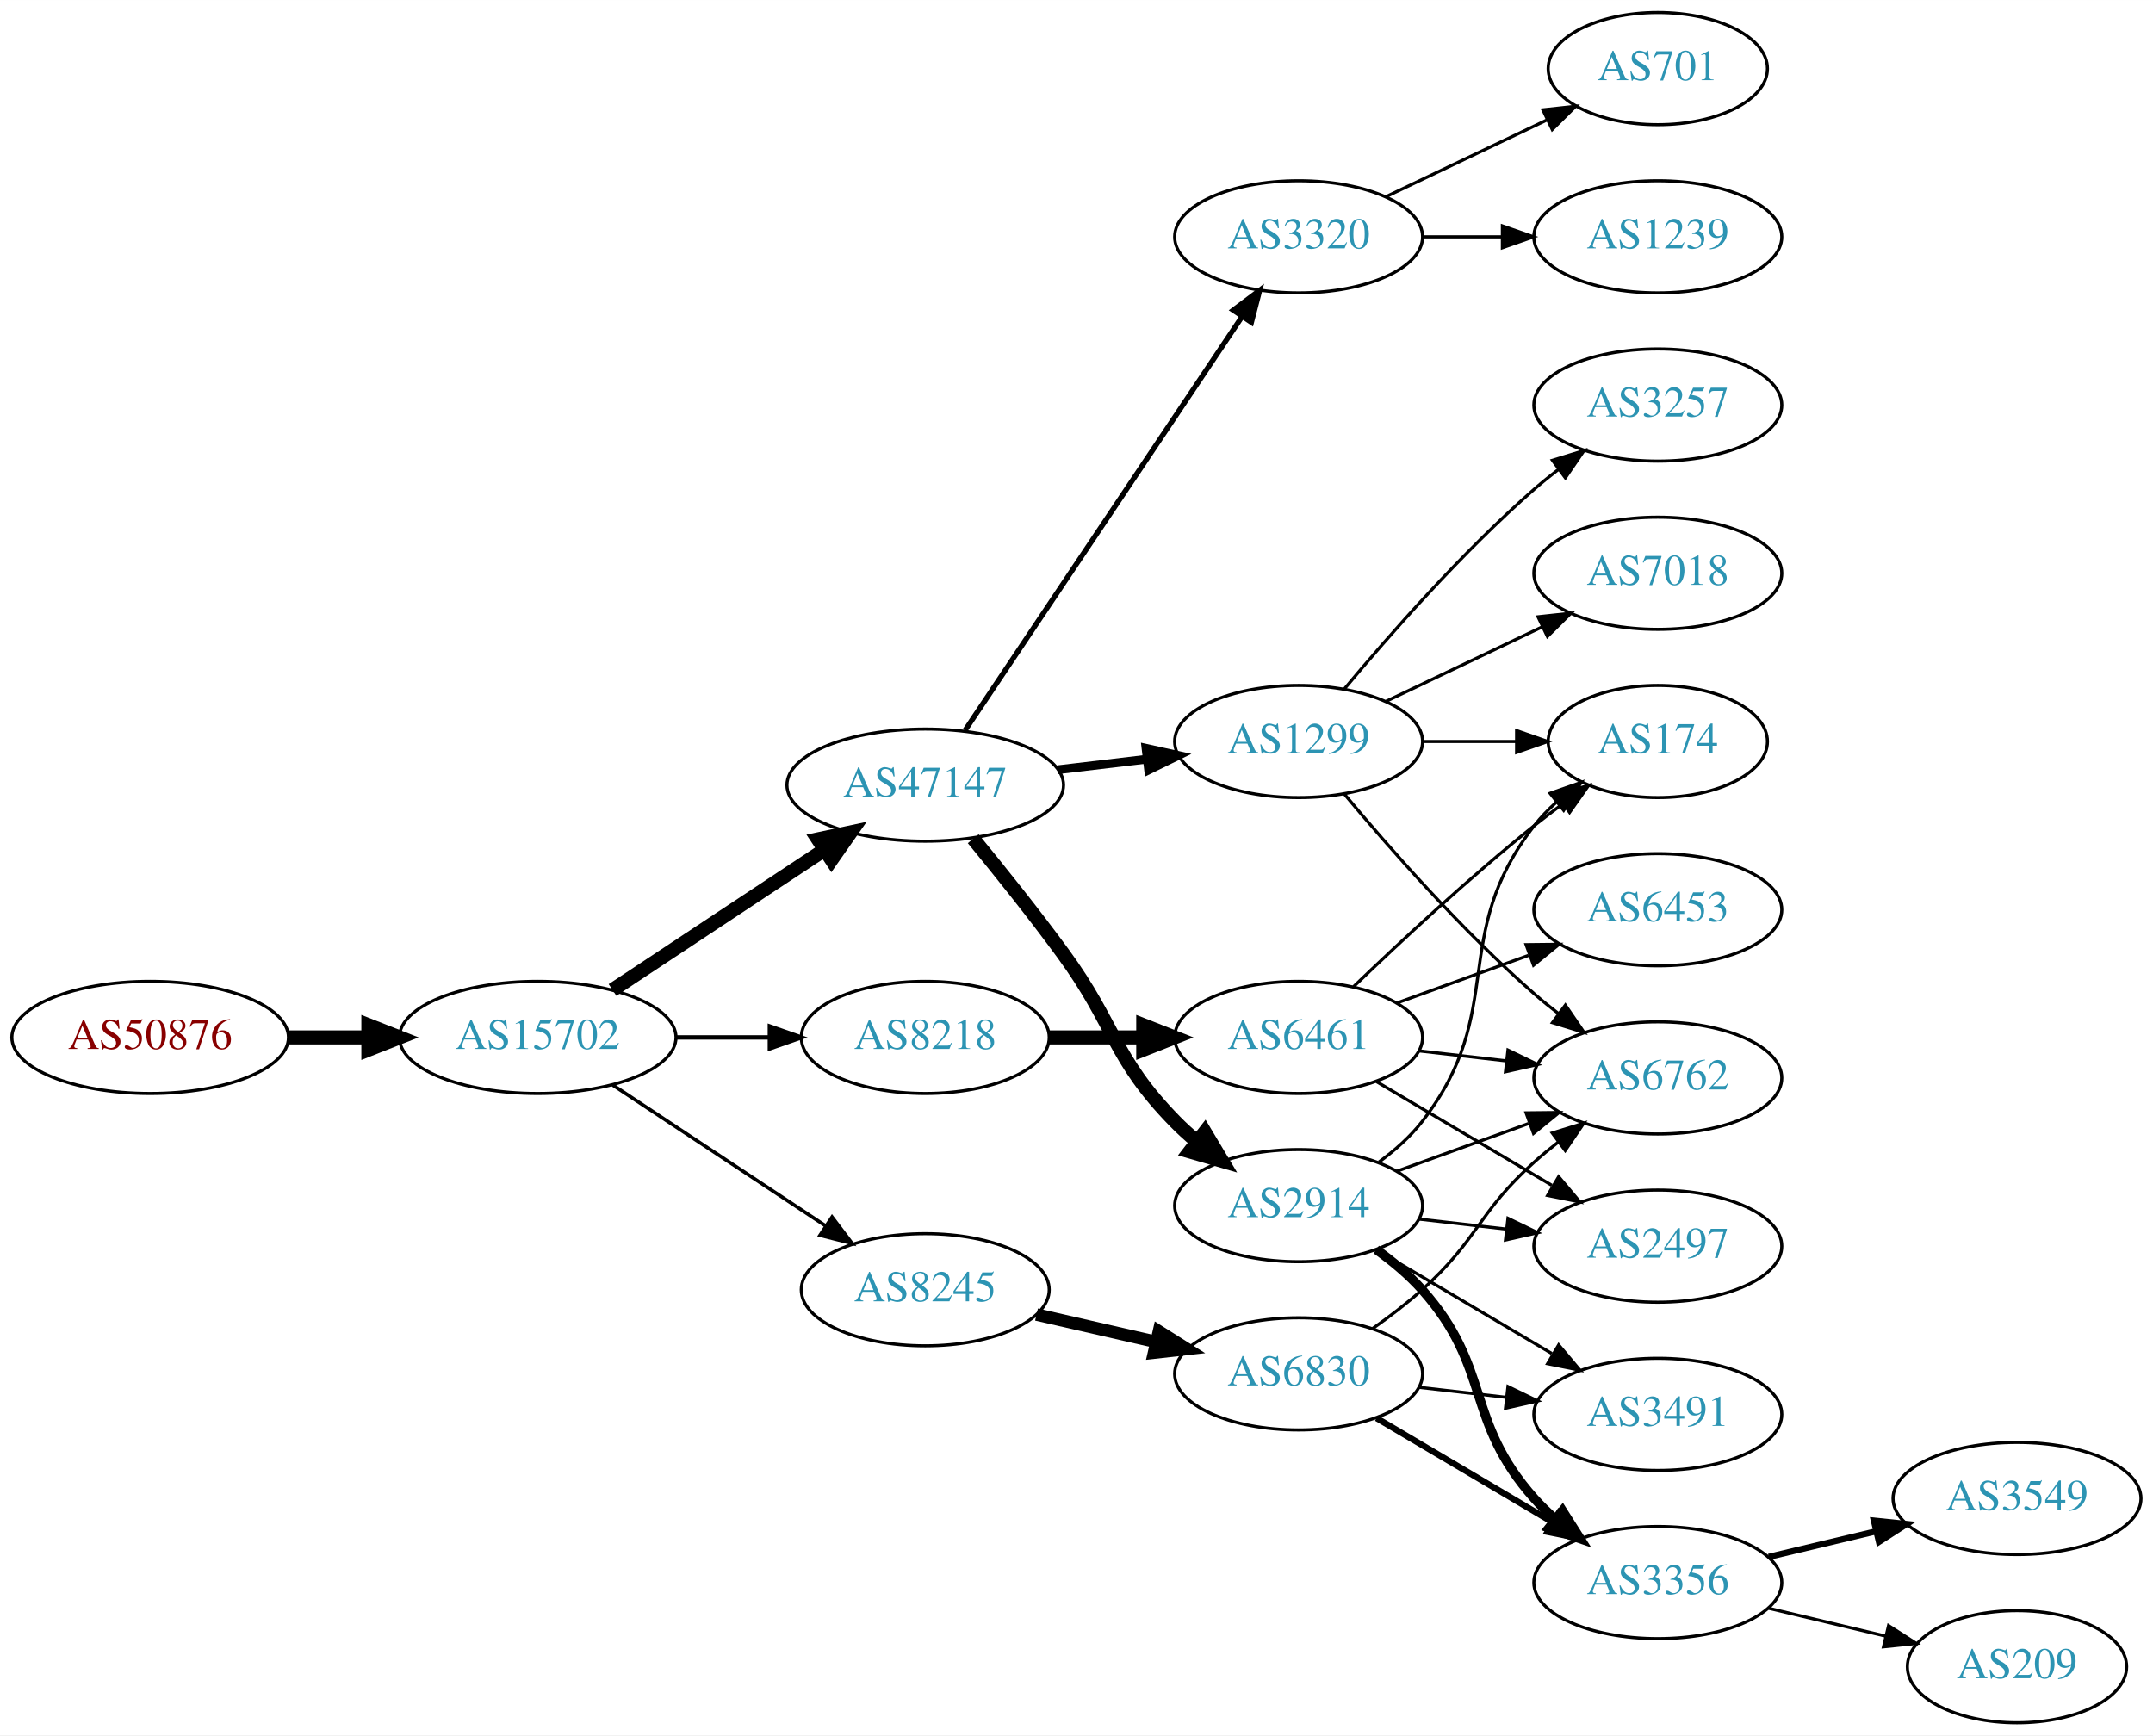
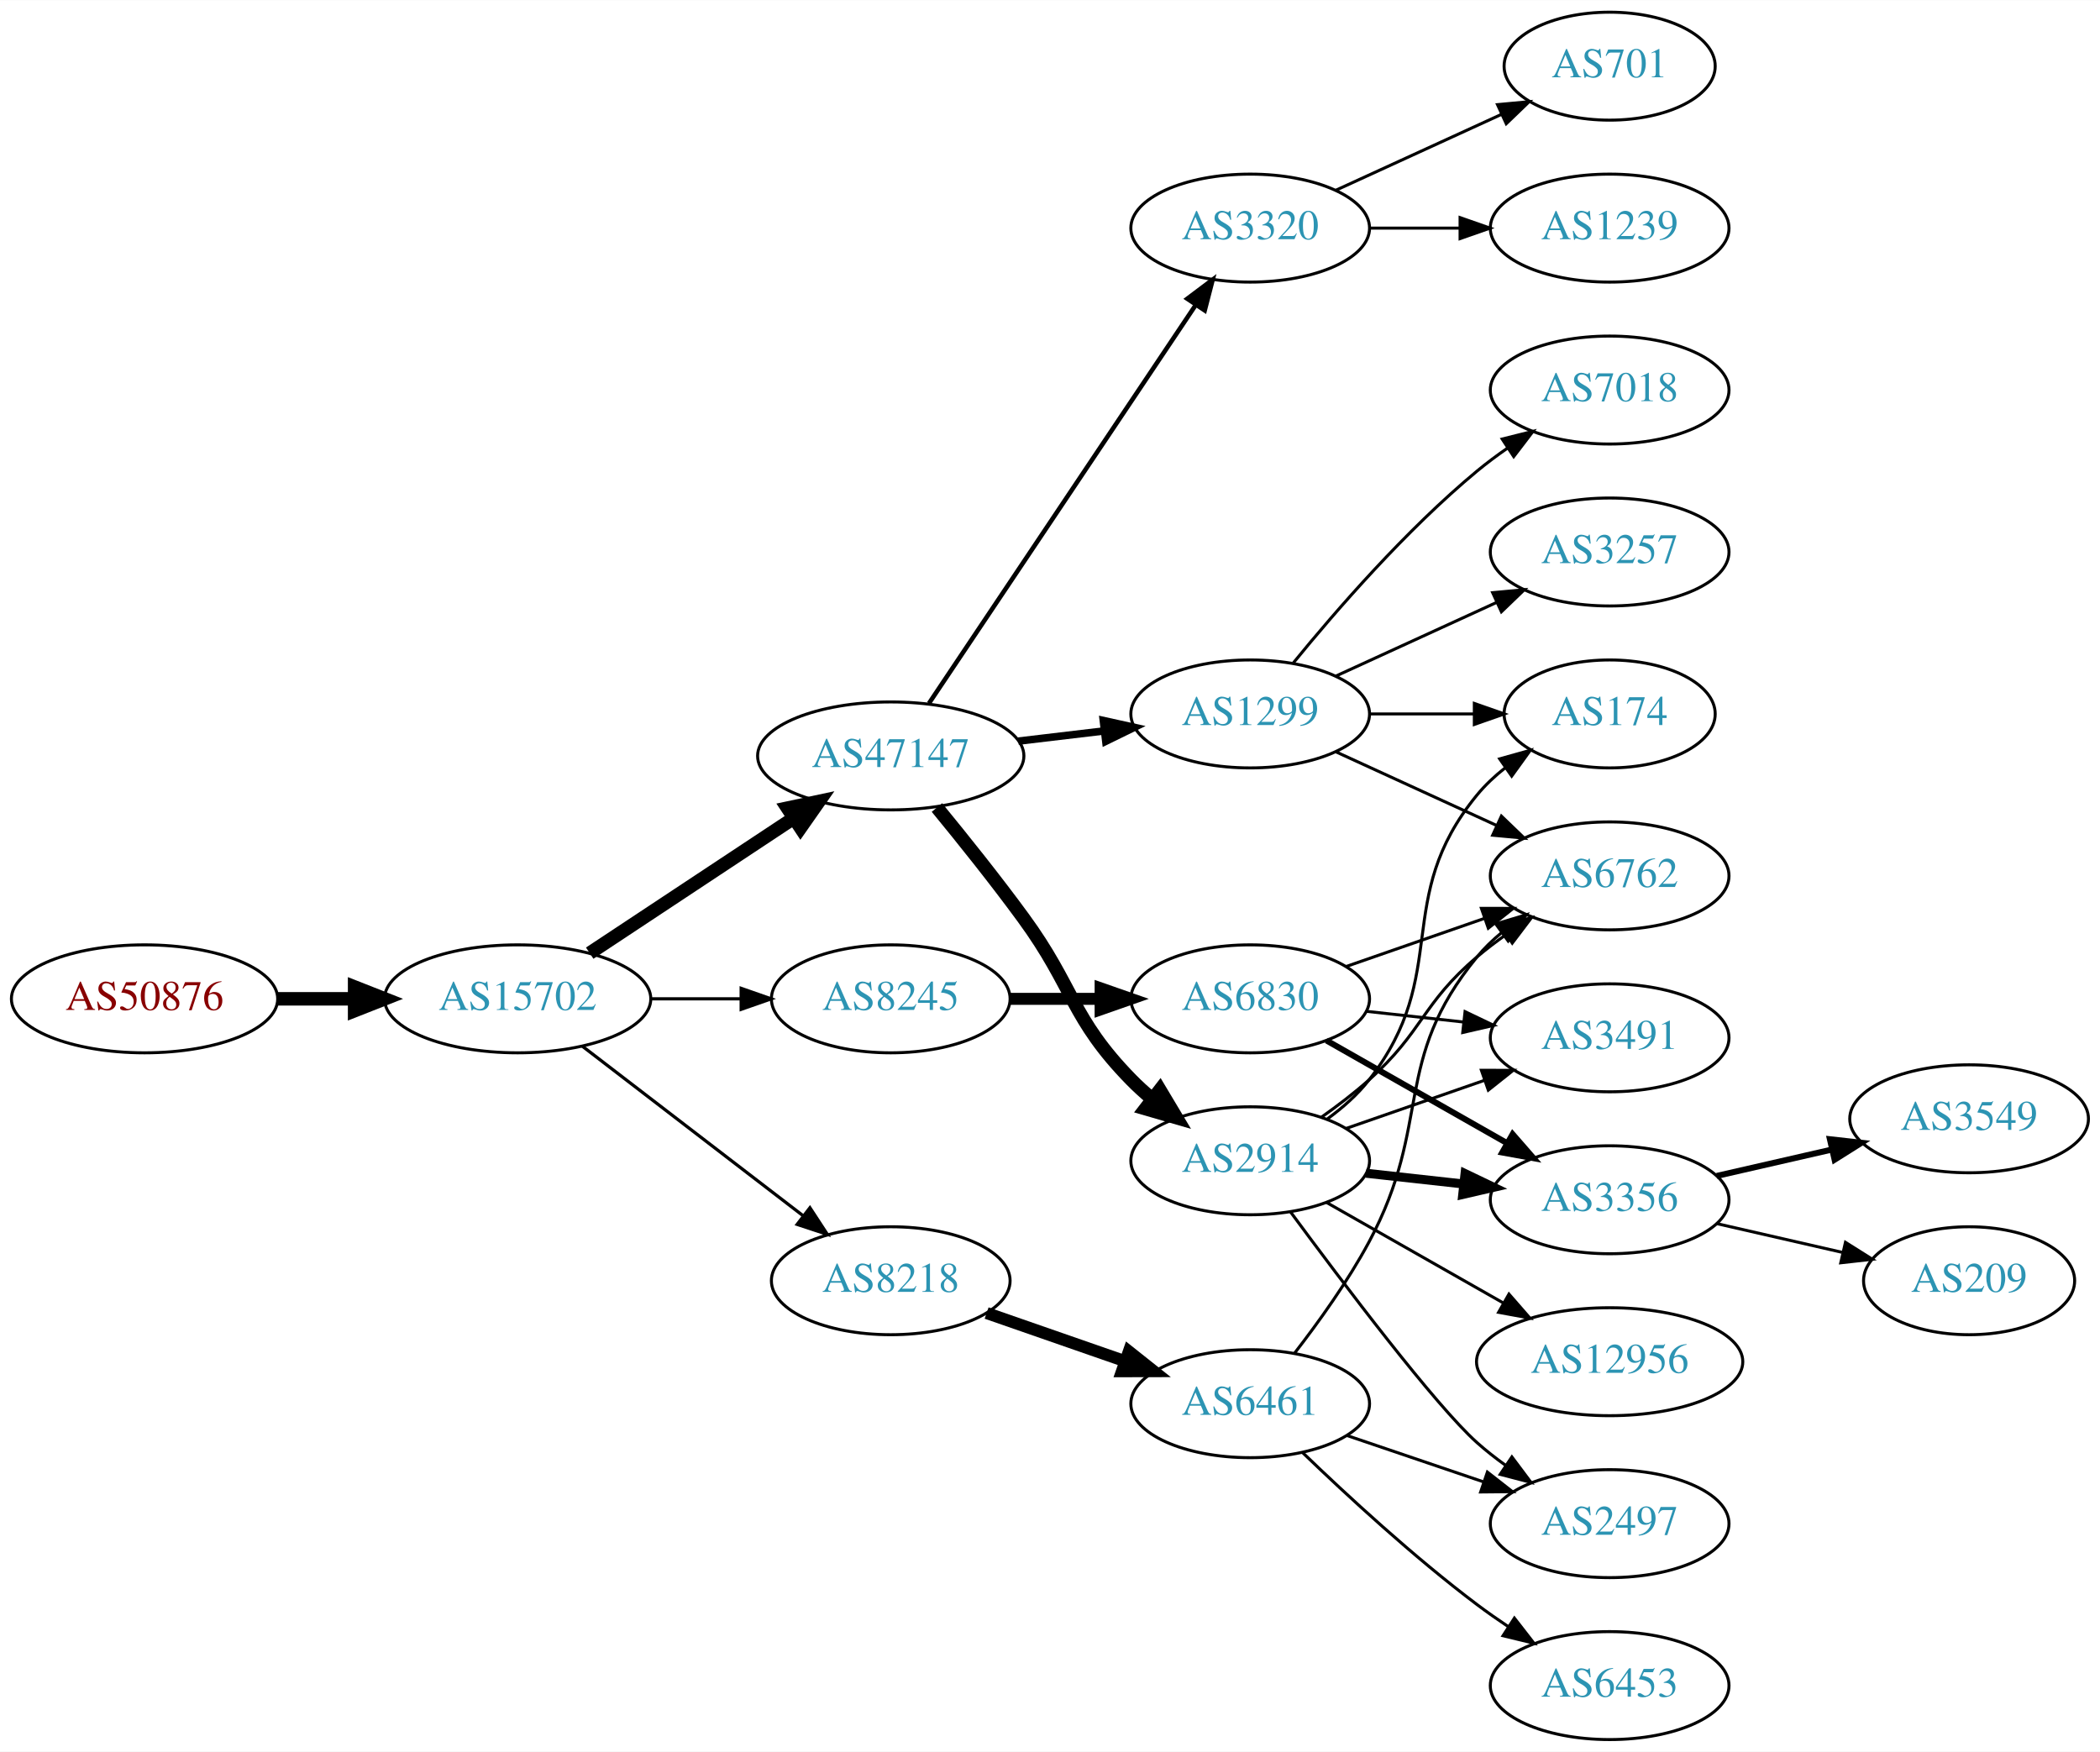
- <svg xmlns="http://www.w3.org/2000/svg" xmlns:xlink="http://www.w3.org/1999/xlink" width="691pt" height="557pt" viewBox="0.00 0.00 691.06 557.00">
-   <g id="graph0" class="graph" transform="scale(1 1) rotate(0) translate(4 553)">
-     <polygon fill="white" stroke="none" points="-4,4 -4,-553 687.055,-553 687.055,4 -4,4" />
+ <svg xmlns="http://www.w3.org/2000/svg" xmlns:xlink="http://www.w3.org/1999/xlink" width="700pt" height="584pt" viewBox="0.00 0.00 700.15 584.00">
+   <g id="graph0" class="graph" transform="scale(1 1) rotate(0) translate(4 580)">
+     <polygon fill="white" stroke="none" points="-4,4 -4,-580 696.155,-580 696.155,4 -4,4" />
    <g id="node1" class="node">
      <g id="a_node1">
        <a xlink:href="/asn/50876" xlink:title="AS50876 ~ Kopernikus IT Systems GmbH [AT]">
-           <ellipse fill="#ffffff" stroke="black" cx="44.196" cy="-220" rx="44.393" ry="18" />
-           <text text-anchor="middle" x="44.196" y="-216.3" font-family="Times,serif" font-size="14.00" fill="#880000">AS50876</text>
+           <ellipse fill="#ffffff" stroke="black" cx="44.196" cy="-247" rx="44.393" ry="18" />
+           <text text-anchor="middle" x="44.196" y="-243.3" font-family="Times,serif" font-size="14.00" fill="#880000">AS50876</text>
        </a>
      </g>
    </g>
    <g id="node2" class="node">
      <g id="a_node2">
        <a xlink:href="/asn/15702" xlink:title="AS15702 ~ Onstage Online GmbH [AT]">
-           <ellipse fill="#ffffff" stroke="black" cx="168.588" cy="-220" rx="44.393" ry="18" />
-           <text text-anchor="middle" x="168.588" y="-216.3" font-family="Times,serif" font-size="14.00" fill="#2c94b3">AS15702</text>
+           <ellipse fill="#ffffff" stroke="black" cx="168.588" cy="-247" rx="44.393" ry="18" />
+           <text text-anchor="middle" x="168.588" y="-243.3" font-family="Times,serif" font-size="14.00" fill="#2c94b3">AS15702</text>
        </a>
      </g>
    </g>
    <g id="edge1" class="edge">
-       <path fill="none" stroke="black" stroke-width="4.5" d="M88.692,-220C96.898,-220 105.569,-220 114.041,-220" />
-       <polygon fill="black" stroke="black" stroke-width="4.5" points="114.233,-223.938 124.233,-220 114.233,-216.063 114.233,-223.938" />
+       <path fill="none" stroke="black" stroke-width="4.5" d="M88.692,-247C96.898,-247 105.569,-247 114.041,-247" />
+       <polygon fill="black" stroke="black" stroke-width="4.5" points="114.233,-250.938 124.233,-247 114.233,-243.063 114.233,-250.938" />
    </g>
    <g id="node3" class="node">
      <g id="a_node3">
-         <a xlink:href="/asn/47147" xlink:title="AS47147 ~ ANEXIA Internetdienstleistungs GmbH [AT]">
-           <ellipse fill="#ffffff" stroke="black" cx="292.98" cy="-301" rx="44.393" ry="18" />
-           <text text-anchor="middle" x="292.98" y="-297.3" font-family="Times,serif" font-size="14.00" fill="#2c94b3">AS47147</text>
+         <a xlink:href="/asn/8245" xlink:title="AS8245 ~ Video-Broadcast GmbH [AT]">
+           <ellipse fill="#ffffff" stroke="black" cx="292.98" cy="-247" rx="39.794" ry="18" />
+           <text text-anchor="middle" x="292.98" y="-243.3" font-family="Times,serif" font-size="14.00" fill="#2c94b3">AS8245</text>
        </a>
      </g>
    </g>
    <g id="edge2" class="edge">
-       <path fill="none" stroke="black" stroke-width="4.5" d="M192.609,-235.235C211.841,-247.963 239.449,-266.234 260.686,-280.289" />
-       <polygon fill="black" stroke="black" stroke-width="4.5" points="258.55,-283.597 269.063,-285.833 262.897,-277.03 258.55,-283.597" />
+       <path fill="none" stroke="black" stroke-width="1.059" d="M213.084,-247C222.773,-247 233.11,-247 243.002,-247" />
+       <polygon fill="black" stroke="black" stroke-width="1.059" points="243.105,-250.5 253.105,-247 243.105,-243.5 243.105,-250.5" />
    </g>
    <g id="node4" class="node">
      <g id="a_node4">
-         <a xlink:href="/asn/8218" xlink:title="AS8218 ~ legacy Neotelecoms [FR]">
-           <ellipse fill="#ffffff" stroke="black" cx="292.98" cy="-220" rx="39.794" ry="18" />
-           <text text-anchor="middle" x="292.98" y="-216.3" font-family="Times,serif" font-size="14.00" fill="#2c94b3">AS8218</text>
+         <a xlink:href="/asn/47147" xlink:title="AS47147 ~ ANEXIA Internetdienstleistungs GmbH [AT]">
+           <ellipse fill="#ffffff" stroke="black" cx="292.98" cy="-328" rx="44.393" ry="18" />
+           <text text-anchor="middle" x="292.98" y="-324.3" font-family="Times,serif" font-size="14.00" fill="#2c94b3">AS47147</text>
        </a>
      </g>
    </g>
    <g id="edge3" class="edge">
-       <path fill="none" stroke="black" stroke-width="1.406" d="M213.084,-220C222.773,-220 233.11,-220 243.002,-220" />
-       <polygon fill="black" stroke="black" stroke-width="1.406" points="243.105,-223.5 253.105,-220 243.105,-216.5 243.105,-223.5" />
+       <path fill="none" stroke="black" stroke-width="4.5" d="M192.609,-262.235C211.841,-274.963 239.449,-293.234 260.686,-307.289" />
+       <polygon fill="black" stroke="black" stroke-width="4.5" points="258.55,-310.597 269.063,-312.833 262.897,-304.03 258.55,-310.597" />
    </g>
    <g id="node5" class="node">
      <g id="a_node5">
-         <a xlink:href="/asn/8245" xlink:title="AS8245 ~ Video-Broadcast GmbH [AT]">
-           <ellipse fill="#ffffff" stroke="black" cx="292.98" cy="-139" rx="39.794" ry="18" />
-           <text text-anchor="middle" x="292.98" y="-135.3" font-family="Times,serif" font-size="14.00" fill="#2c94b3">AS8245</text>
+         <a xlink:href="/asn/8218" xlink:title="AS8218 ~ legacy Neotelecoms [FR]">
+           <ellipse fill="#ffffff" stroke="black" cx="292.98" cy="-153" rx="39.794" ry="18" />
+           <text text-anchor="middle" x="292.98" y="-149.3" font-family="Times,serif" font-size="14.00" fill="#2c94b3">AS8218</text>
        </a>
      </g>
    </g>
    <g id="edge4" class="edge">
-       <path fill="none" stroke="black" stroke-width="1.125" d="M192.609,-204.765C211.963,-191.956 239.798,-173.534 261.088,-159.445" />
-       <polygon fill="black" stroke="black" stroke-width="1.125" points="263.069,-162.331 269.476,-153.893 259.205,-156.494 263.069,-162.331" />
+       <path fill="none" stroke="black" stroke-width="1.059" d="M190.074,-231.267C210.228,-215.788 241.164,-192.028 263.665,-174.747" />
+       <polygon fill="black" stroke="black" stroke-width="1.059" points="266.036,-177.339 271.835,-168.472 261.772,-171.787 266.036,-177.339" />
    </g>
    <g id="node6" class="node">
      <g id="a_node6">
+         <a xlink:href="/asn/6830" xlink:title="AS6830 ~ LGI-UPC [AT]">
+           <ellipse fill="#ffffff" stroke="black" cx="412.823" cy="-247" rx="39.794" ry="18" />
+           <text text-anchor="middle" x="412.823" y="-243.3" font-family="Times,serif" font-size="14.00" fill="#2c94b3">AS6830</text>
+         </a>
+       </g>
+     </g>
+     <g id="edge5" class="edge">
+       <path fill="none" stroke="black" stroke-width="4" d="M332.893,-247C342.446,-247 352.796,-247 362.759,-247" />
+       <polygon fill="black" stroke="black" stroke-width="4" points="362.951,-250.5 372.951,-247 362.951,-243.5 362.951,-250.5" />
+     </g>
+     <g id="node12" class="node">
+       <g id="a_node12">
+         <a xlink:href="/asn/2914" xlink:title="AS2914 ~ NTT America, Inc. [US]">
+           <ellipse fill="#ffffff" stroke="black" cx="412.823" cy="-193" rx="39.794" ry="18" />
+           <text text-anchor="middle" x="412.823" y="-189.3" font-family="Times,serif" font-size="14.00" fill="#2c94b3">AS2914</text>
+         </a>
+       </g>
+     </g>
+     <g id="edge11" class="edge">
+       <path fill="none" stroke="black" stroke-width="4.5" d="M308.378,-310.789C316.969,-300.327 327.965,-286.599 337.176,-274 354.201,-250.716 353.004,-240.617 373.176,-220 375.269,-217.861 377.553,-215.782 379.929,-213.79" />
+       <polygon fill="black" stroke="black" stroke-width="4.5" points="382.715,-216.614 388.229,-207.389 377.906,-210.379 382.715,-216.614" />
+     </g>
+     <g id="node13" class="node">
+       <g id="a_node13">
+         <a xlink:href="/asn/3320" xlink:title="AS3320 ~ DTAG [DE]">
+           <ellipse fill="#ffffff" stroke="black" cx="412.823" cy="-504" rx="39.794" ry="18" />
+           <text text-anchor="middle" x="412.823" y="-500.3" font-family="Times,serif" font-size="14.00" fill="#2c94b3">AS3320</text>
+         </a>
+       </g>
+     </g>
+     <g id="edge12" class="edge">
+       <path fill="none" stroke="black" stroke-width="1.5" d="M305.71,-345.519C326.587,-376.699 370.275,-441.948 394.579,-478.245" />
+       <polygon fill="black" stroke="black" stroke-width="1.5" points="391.842,-480.449 400.314,-486.811 397.659,-476.555 391.842,-480.449" />
+     </g>
+     <g id="node14" class="node">
+       <g id="a_node14">
        <a xlink:href="/asn/1299" xlink:title="AS1299 ~ Telia Carrier [EU]">
-           <ellipse fill="#ffffff" stroke="black" cx="412.823" cy="-315" rx="39.794" ry="18" />
-           <text text-anchor="middle" x="412.823" y="-311.3" font-family="Times,serif" font-size="14.00" fill="#2c94b3">AS1299</text>
-         </a>
-       </g>
-     </g>
-     <g id="edge5" class="edge">
-       <path fill="none" stroke="black" stroke-width="2.812" d="M335.527,-305.936C344.773,-307.034 354.646,-308.207 364.118,-309.332" />
-       <polygon fill="black" stroke="black" stroke-width="2.812" points="363.846,-312.825 374.189,-310.529 364.672,-305.874 363.846,-312.825" />
+           <ellipse fill="#ffffff" stroke="black" cx="412.823" cy="-342" rx="39.794" ry="18" />
+           <text text-anchor="middle" x="412.823" y="-338.3" font-family="Times,serif" font-size="14.00" fill="#2c94b3">AS1299</text>
+         </a>
+       </g>
+     </g>
+     <g id="edge13" class="edge">
+       <path fill="none" stroke="black" stroke-width="2.5" d="M335.527,-332.936C344.773,-334.034 354.646,-335.207 364.118,-336.332" />
+       <polygon fill="black" stroke="black" stroke-width="2.5" points="363.846,-339.825 374.189,-337.529 364.672,-332.874 363.846,-339.825" />
+     </g>
+     <g id="node20" class="node">
+       <g id="a_node20">
+         <a xlink:href="/asn/6461" xlink:title="AS6461 ~ Zayo Bandwidth [US]">
+           <ellipse fill="#ffffff" stroke="black" cx="412.823" cy="-112" rx="39.794" ry="18" />
+           <text text-anchor="middle" x="412.823" y="-108.3" font-family="Times,serif" font-size="14.00" fill="#2c94b3">AS6461</text>
+         </a>
+       </g>
+     </g>
+     <g id="edge22" class="edge">
+       <path fill="none" stroke="black" stroke-width="4" d="M324.942,-142.228C339.039,-137.323 355.915,-131.452 371.029,-126.193" />
+       <polygon fill="black" stroke="black" stroke-width="4" points="372.364,-129.434 380.659,-122.843 370.064,-122.823 372.364,-129.434" />
    </g>
    <g id="node7" class="node">
      <g id="a_node7">
-         <a xlink:href="/asn/3320" xlink:title="AS3320 ~ DTAG [DE]">
-           <ellipse fill="#ffffff" stroke="black" cx="412.823" cy="-477" rx="39.794" ry="18" />
-           <text text-anchor="middle" x="412.823" y="-473.3" font-family="Times,serif" font-size="14.00" fill="#2c94b3">AS3320</text>
+         <a xlink:href="/asn/6762" xlink:title="AS6762 ~ TELECOM ITALIA SPARKLE S.p.A. [IT]">
+           <ellipse fill="#ffffff" stroke="black" cx="532.666" cy="-288" rx="39.794" ry="18" />
+           <text text-anchor="middle" x="532.666" y="-284.3" font-family="Times,serif" font-size="14.00" fill="#2c94b3">AS6762</text>
        </a>
      </g>
    </g>
    <g id="edge6" class="edge">
-       <path fill="none" stroke="black" stroke-width="1.688" d="M305.71,-318.519C326.587,-349.699 370.275,-414.948 394.579,-451.245" />
-       <polygon fill="black" stroke="black" stroke-width="1.688" points="391.842,-453.449 400.314,-459.811 397.659,-449.555 391.842,-453.449" />
+       <path fill="none" stroke="black" d="M444.785,-257.772C458.881,-262.677 475.758,-268.548 490.871,-273.807" />
+       <polygon fill="black" stroke="black" points="489.907,-277.177 500.501,-277.157 492.207,-270.566 489.907,-277.177" />
    </g>
    <g id="node8" class="node">
      <g id="a_node8">
-         <a xlink:href="/asn/2914" xlink:title="AS2914 ~ NTT America, Inc. [US]">
-           <ellipse fill="#ffffff" stroke="black" cx="412.823" cy="-166" rx="39.794" ry="18" />
-           <text text-anchor="middle" x="412.823" y="-162.3" font-family="Times,serif" font-size="14.00" fill="#2c94b3">AS2914</text>
+         <a xlink:href="/asn/3356" xlink:title="AS3356 ~ Level 3 Parent, LLC [US]">
+           <ellipse fill="#ffffff" stroke="black" cx="532.666" cy="-180" rx="39.794" ry="18" />
+           <text text-anchor="middle" x="532.666" y="-176.3" font-family="Times,serif" font-size="14.00" fill="#2c94b3">AS3356</text>
        </a>
      </g>
    </g>
    <g id="edge7" class="edge">
-       <path fill="none" stroke="black" stroke-width="4.5" d="M308.378,-283.789C316.969,-273.327 327.965,-259.599 337.176,-247 354.201,-223.716 353.004,-213.617 373.176,-193 375.269,-190.861 377.553,-188.782 379.929,-186.79" />
-       <polygon fill="black" stroke="black" stroke-width="4.5" points="382.715,-189.614 388.229,-180.389 377.906,-183.379 382.715,-189.614" />
+       <path fill="none" stroke="black" stroke-width="2" d="M438.24,-233.118C455.7,-223.191 479.4,-209.716 498.561,-198.822" />
+       <polygon fill="black" stroke="black" stroke-width="2" points="500.316,-201.85 507.28,-193.865 496.857,-195.765 500.316,-201.85" />
    </g>
    <g id="node9" class="node">
      <g id="a_node9">
-         <a xlink:href="/asn/6461" xlink:title="AS6461 ~ Zayo Bandwidth [US]">
-           <ellipse fill="#ffffff" stroke="black" cx="412.823" cy="-220" rx="39.794" ry="18" />
-           <text text-anchor="middle" x="412.823" y="-216.3" font-family="Times,serif" font-size="14.00" fill="#2c94b3">AS6461</text>
+         <a xlink:href="/asn/3491" xlink:title="AS3491 ~ PCCW Global, Inc. [US]">
+           <ellipse fill="#ffffff" stroke="black" cx="532.666" cy="-234" rx="39.794" ry="18" />
+           <text text-anchor="middle" x="532.666" y="-230.3" font-family="Times,serif" font-size="14.00" fill="#2c94b3">AS3491</text>
        </a>
      </g>
    </g>
    <g id="edge8" class="edge">
-       <path fill="none" stroke="black" stroke-width="4.5" d="M332.893,-220C342.446,-220 352.796,-220 362.759,-220" />
-       <polygon fill="black" stroke="black" stroke-width="4.5" points="362.951,-223.938 372.951,-220 362.951,-216.063 362.951,-223.938" />
+       <path fill="none" stroke="black" d="M451.433,-242.851C461.744,-241.713 473.062,-240.465 483.862,-239.274" />
+       <polygon fill="black" stroke="black" points="484.453,-242.73 494.009,-238.154 483.685,-235.772 484.453,-242.73" />
+     </g>
+     <g id="node10" class="node">
+       <g id="a_node10">
+         <a xlink:href="/asn/3549" xlink:title="AS3549 ~ Level 3 Parent, LLC [US]">
+           <ellipse fill="#ffffff" stroke="black" cx="652.508" cy="-207" rx="39.794" ry="18" />
+           <text text-anchor="middle" x="652.508" y="-203.3" font-family="Times,serif" font-size="14.00" fill="#2c94b3">AS3549</text>
+         </a>
+       </g>
+     </g>
+     <g id="edge9" class="edge">
+       <path fill="none" stroke="black" stroke-width="2" d="M568.385,-187.955C580.385,-190.704 594.006,-193.825 606.698,-196.733" />
+       <polygon fill="black" stroke="black" stroke-width="2" points="606.101,-200.187 616.63,-199.009 607.664,-193.364 606.101,-200.187" />
+     </g>
+     <g id="node11" class="node">
+       <g id="a_node11">
+         <a xlink:href="/asn/209" xlink:title="AS209 ~ CenturyLink Communications, LLC [US]">
+           <ellipse fill="#ffffff" stroke="black" cx="652.508" cy="-153" rx="35.194" ry="18" />
+           <text text-anchor="middle" x="652.508" y="-149.3" font-family="Times,serif" font-size="14.00" fill="#2c94b3">AS209</text>
+         </a>
+       </g>
+     </g>
+     <g id="edge10" class="edge">
+       <path fill="none" stroke="black" d="M568.385,-172.045C581.477,-169.045 596.499,-165.604 610.14,-162.478" />
+       <polygon fill="black" stroke="black" points="611.282,-165.807 620.247,-160.162 609.718,-158.984 611.282,-165.807" />
+     </g>
+     <g id="edge19" class="edge">
+       <path fill="none" stroke="black" d="M436.588,-207.546C441.987,-211.359 447.59,-215.633 452.469,-220 470.539,-236.172 469.992,-245.296 488.469,-261 491.491,-263.568 494.78,-266.065 498.149,-268.437" />
+       <polygon fill="black" stroke="black" points="496.319,-271.423 506.584,-274.045 500.194,-265.594 496.319,-271.423" />
+     </g>
+     <g id="edge14" class="edge">
+       <path fill="none" stroke="black" stroke-width="3" d="M451.433,-188.851C461.744,-187.713 473.062,-186.465 483.862,-185.274" />
+       <polygon fill="black" stroke="black" stroke-width="3" points="484.453,-188.73 494.009,-184.154 483.685,-181.772 484.453,-188.73" />
+     </g>
+     <g id="edge16" class="edge">
+       <path fill="none" stroke="black" d="M444.785,-203.772C458.881,-208.677 475.758,-214.548 490.871,-219.807" />
+       <polygon fill="black" stroke="black" points="489.907,-223.177 500.501,-223.157 492.207,-216.566 489.907,-223.177" />
+     </g>
+     <g id="node15" class="node">
+       <g id="a_node15">
+         <a xlink:href="/asn/2497" xlink:title="AS2497 ~ Internet Initiative Japan Inc. [JP]">
+           <ellipse fill="#ffffff" stroke="black" cx="532.666" cy="-72" rx="39.794" ry="18" />
+           <text text-anchor="middle" x="532.666" y="-68.3" font-family="Times,serif" font-size="14.00" fill="#2c94b3">AS2497</text>
+         </a>
+       </g>
+     </g>
+     <g id="edge15" class="edge">
+       <path fill="none" stroke="black" d="M426.245,-175.976C443.607,-152.432 474.561,-111.426 488.469,-99 491.427,-96.358 494.674,-93.813 498.018,-91.412" />
+       <polygon fill="black" stroke="black" points="500.071,-94.249 506.421,-85.768 496.168,-88.438 500.071,-94.249" />
+     </g>
+     <g id="node16" class="node">
+       <g id="a_node16">
+         <a xlink:href="/asn/12956" xlink:title="AS12956 ~ TELXIUS [ES]">
+           <ellipse fill="#ffffff" stroke="black" cx="532.666" cy="-126" rx="44.393" ry="18" />
+           <text text-anchor="middle" x="532.666" y="-122.3" font-family="Times,serif" font-size="14.00" fill="#2c94b3">AS12956</text>
+         </a>
+       </g>
+     </g>
+     <g id="edge17" class="edge">
+       <path fill="none" stroke="black" d="M438.24,-179.118C455.273,-169.433 478.246,-156.372 497.148,-145.625" />
+       <polygon fill="black" stroke="black" points="499.094,-148.545 506.057,-140.56 495.634,-142.46 499.094,-148.545" />
+     </g>
+     <g id="node17" class="node">
+       <g id="a_node17">
+         <a xlink:href="/asn/174" xlink:title="AS174 ~ Cogent Communications [US]">
+           <ellipse fill="#ffffff" stroke="black" cx="532.666" cy="-342" rx="35.194" ry="18" />
+           <text text-anchor="middle" x="532.666" y="-338.3" font-family="Times,serif" font-size="14.00" fill="#2c94b3">AS174</text>
+         </a>
+       </g>
+     </g>
+     <g id="edge18" class="edge">
+       <path fill="none" stroke="black" d="M438.605,-206.995C443.689,-210.719 448.648,-215.092 452.469,-220 480.21,-255.625 459.826,-280.096 488.469,-315 491.183,-318.307 494.414,-321.329 497.869,-324.054" />
+       <polygon fill="black" stroke="black" points="495.999,-327.017 506.202,-329.872 500.006,-321.277 495.999,-327.017" />
+     </g>
+     <g id="node18" class="node">
+       <g id="a_node18">
+         <a xlink:href="/asn/1239" xlink:title="AS1239 ~ Sprint [US]">
+           <ellipse fill="#ffffff" stroke="black" cx="532.666" cy="-504" rx="39.794" ry="18" />
+           <text text-anchor="middle" x="532.666" y="-500.3" font-family="Times,serif" font-size="14.00" fill="#2c94b3">AS1239</text>
+         </a>
+       </g>
+     </g>
+     <g id="edge20" class="edge">
+       <path fill="none" stroke="black" d="M452.736,-504C462.289,-504 472.639,-504 482.601,-504" />
+       <polygon fill="black" stroke="black" points="482.794,-507.5 492.794,-504 482.794,-500.5 482.794,-507.5" />
+     </g>
+     <g id="node19" class="node">
+       <g id="a_node19">
+         <a xlink:href="/asn/701" xlink:title="AS701 ~ UUNET [US]">
+           <ellipse fill="#ffffff" stroke="black" cx="532.666" cy="-558" rx="35.194" ry="18" />
+           <text text-anchor="middle" x="532.666" y="-554.3" font-family="Times,serif" font-size="14.00" fill="#2c94b3">AS701</text>
+         </a>
+       </g>
+     </g>
+     <g id="edge21" class="edge">
+       <path fill="none" stroke="black" d="M441.452,-516.661C457.868,-524.183 478.85,-533.798 496.446,-541.861" />
+       <polygon fill="black" stroke="black" points="495.275,-545.174 505.824,-546.158 498.191,-538.811 495.275,-545.174" />
+     </g>
+     <g id="edge29" class="edge">
+       <path fill="none" stroke="black" d="M441.452,-329.339C457.409,-322.027 477.679,-312.739 494.962,-304.819" />
+       <polygon fill="black" stroke="black" points="496.577,-307.929 504.21,-300.581 493.661,-301.565 496.577,-307.929" />
+     </g>
+     <g id="edge26" class="edge">
+       <path fill="none" stroke="black" d="M452.736,-342C463.822,-342 475.982,-342 487.364,-342" />
+       <polygon fill="black" stroke="black" points="487.546,-345.5 497.546,-342 487.546,-338.5 487.546,-345.5" />
    </g>
    <g id="node22" class="node">
      <g id="a_node22">
-         <a xlink:href="/asn/6830" xlink:title="AS6830 ~ LGI-UPC [AT]">
-           <ellipse fill="#ffffff" stroke="black" cx="412.823" cy="-112" rx="39.794" ry="18" />
-           <text text-anchor="middle" x="412.823" y="-108.3" font-family="Times,serif" font-size="14.00" fill="#2c94b3">AS6830</text>
-         </a>
-       </g>
-     </g>
-     <g id="edge26" class="edge">
-       <path fill="none" stroke="black" stroke-width="4" d="M328.7,-131.045C340.7,-128.296 354.32,-125.175 367.013,-122.267" />
-       <polygon fill="black" stroke="black" stroke-width="4" points="367.979,-125.636 376.945,-119.991 366.415,-118.813 367.979,-125.636" />
-     </g>
-     <g id="node10" class="node">
-       <g id="a_node10">
-         <a xlink:href="/asn/174" xlink:title="AS174 ~ Cogent Communications [US]">
-           <ellipse fill="#ffffff" stroke="black" cx="528.116" cy="-315" rx="35.194" ry="18" />
-           <text text-anchor="middle" x="528.116" y="-311.3" font-family="Times,serif" font-size="14.00" fill="#2c94b3">AS174</text>
-         </a>
-       </g>
-     </g>
-     <g id="edge22" class="edge">
-       <path fill="none" stroke="black" d="M452.495,-315C462.201,-315 472.691,-315 482.654,-315" />
-       <polygon fill="black" stroke="black" points="482.79,-318.5 492.79,-315 482.79,-311.5 482.79,-318.5" />
-     </g>
-     <g id="node13" class="node">
-       <g id="a_node13">
-         <a xlink:href="/asn/6762" xlink:title="AS6762 ~ TELECOM ITALIA SPARKLE S.p.A. [IT]">
-           <ellipse fill="#ffffff" stroke="black" cx="528.116" cy="-207" rx="39.794" ry="18" />
-           <text text-anchor="middle" x="528.116" y="-203.3" font-family="Times,serif" font-size="14.00" fill="#2c94b3">AS6762</text>
-         </a>
-       </g>
-     </g>
-     <g id="edge21" class="edge">
-       <path fill="none" stroke="black" d="M427.453,-298.183C441.736,-281.071 465.282,-254.255 488.469,-234 490.935,-231.846 493.574,-229.706 496.271,-227.628" />
-       <polygon fill="black" stroke="black" points="498.444,-230.375 504.425,-221.63 494.296,-224.736 498.444,-230.375" />
-     </g>
-     <g id="node18" class="node">
-       <g id="a_node18">
        <a xlink:href="/asn/3257" xlink:title="AS3257 ~ GTT [DE]">
-           <ellipse fill="#ffffff" stroke="black" cx="528.116" cy="-423" rx="39.794" ry="18" />
-           <text text-anchor="middle" x="528.116" y="-419.3" font-family="Times,serif" font-size="14.00" fill="#2c94b3">AS3257</text>
-         </a>
-       </g>
-     </g>
-     <g id="edge20" class="edge">
-       <path fill="none" stroke="black" d="M427.453,-331.817C441.736,-348.929 465.282,-375.745 488.469,-396 490.935,-398.154 493.574,-400.294 496.271,-402.372" />
-       <polygon fill="black" stroke="black" points="494.296,-405.264 504.425,-408.37 498.444,-399.625 494.296,-405.264" />
-     </g>
-     <g id="node19" class="node">
-       <g id="a_node19">
+           <ellipse fill="#ffffff" stroke="black" cx="532.666" cy="-396" rx="39.794" ry="18" />
+           <text text-anchor="middle" x="532.666" y="-392.3" font-family="Times,serif" font-size="14.00" fill="#2c94b3">AS3257</text>
+         </a>
+       </g>
+     </g>
+     <g id="edge27" class="edge">
+       <path fill="none" stroke="black" d="M441.452,-354.661C457.409,-361.973 477.679,-371.261 494.962,-379.181" />
+       <polygon fill="black" stroke="black" points="493.661,-382.435 504.21,-383.419 496.577,-376.071 493.661,-382.435" />
+     </g>
+     <g id="node23" class="node">
+       <g id="a_node23">
        <a xlink:href="/asn/7018" xlink:title="AS7018 ~ AT&amp;T Services, Inc. [US]">
-           <ellipse fill="#ffffff" stroke="black" cx="528.116" cy="-369" rx="39.794" ry="18" />
-           <text text-anchor="middle" x="528.116" y="-365.3" font-family="Times,serif" font-size="14.00" fill="#2c94b3">AS7018</text>
-         </a>
-       </g>
-     </g>
-     <g id="edge23" class="edge">
-       <path fill="none" stroke="black" d="M440.959,-327.934C455.953,-335.081 474.774,-344.052 490.998,-351.785" />
-       <polygon fill="black" stroke="black" points="489.668,-355.028 500.201,-356.171 492.68,-348.709 489.668,-355.028" />
-     </g>
-     <g id="node20" class="node">
-       <g id="a_node20">
-         <a xlink:href="/asn/701" xlink:title="AS701 ~ UUNET [US]">
-           <ellipse fill="#ffffff" stroke="black" cx="528.116" cy="-531" rx="35.194" ry="18" />
-           <text text-anchor="middle" x="528.116" y="-527.3" font-family="Times,serif" font-size="14.00" fill="#2c94b3">AS701</text>
-         </a>
-       </g>
+           <ellipse fill="#ffffff" stroke="black" cx="532.666" cy="-450" rx="39.794" ry="18" />
+           <text text-anchor="middle" x="532.666" y="-446.3" font-family="Times,serif" font-size="14.00" fill="#2c94b3">AS7018</text>
+         </a>
+       </g>
+     </g>
+     <g id="edge28" class="edge">
+       <path fill="none" stroke="black" d="M427.242,-359.065C441.357,-376.375 464.771,-403.345 488.469,-423 491.686,-425.668 495.186,-428.27 498.757,-430.741" />
+       <polygon fill="black" stroke="black" points="496.835,-433.666 507.113,-436.236 500.68,-427.817 496.835,-433.666" />
+     </g>
+     <g id="edge25" class="edge">
+       <path fill="none" stroke="black" d="M427.551,-128.766C435.538,-139.07 445.394,-152.788 452.469,-166 473.787,-205.803 459.826,-226.096 488.469,-261 490.854,-263.906 493.637,-266.59 496.621,-269.048" />
+       <polygon fill="black" stroke="black" points="494.702,-271.98 504.852,-275.017 498.812,-266.313 494.702,-271.98" />
    </g>
    <g id="edge24" class="edge">
-       <path fill="none" stroke="black" d="M440.959,-489.934C456.391,-497.29 475.877,-506.577 492.412,-514.459" />
-       <polygon fill="black" stroke="black" points="491.221,-517.768 501.754,-518.911 494.232,-511.449 491.221,-517.768" />
+       <path fill="none" stroke="black" d="M445.093,-101.386C459.077,-96.639 475.747,-90.981 490.709,-85.902" />
+       <polygon fill="black" stroke="black" points="491.905,-89.192 500.249,-82.664 489.655,-82.564 491.905,-89.192" />
    </g>
    <g id="node21" class="node">
      <g id="a_node21">
-         <a xlink:href="/asn/1239" xlink:title="AS1239 ~ Sprint [US]">
-           <ellipse fill="#ffffff" stroke="black" cx="528.116" cy="-477" rx="39.794" ry="18" />
-           <text text-anchor="middle" x="528.116" y="-473.3" font-family="Times,serif" font-size="14.00" fill="#2c94b3">AS1239</text>
-         </a>
-       </g>
-     </g>
-     <g id="edge25" class="edge">
-       <path fill="none" stroke="black" d="M452.495,-477C460.698,-477 469.462,-477 477.994,-477" />
-       <polygon fill="black" stroke="black" points="478.233,-480.5 488.233,-477 478.233,-473.5 478.233,-480.5" />
-     </g>
-     <g id="edge16" class="edge">
-       <path fill="none" stroke="black" d="M438.605,-179.995C443.689,-183.719 448.648,-188.092 452.469,-193 480.21,-228.625 460.729,-252.375 488.469,-288 490.531,-290.648 492.924,-293.14 495.488,-295.458" />
-       <polygon fill="black" stroke="black" points="493.538,-298.379 503.539,-301.875 497.901,-292.905 493.538,-298.379" />
-     </g>
-     <g id="node11" class="node">
-       <g id="a_node11">
-         <a xlink:href="/asn/2497" xlink:title="AS2497 ~ Internet Initiative Japan Inc. [JP]">
-           <ellipse fill="#ffffff" stroke="black" cx="528.116" cy="-153" rx="39.794" ry="18" />
-           <text text-anchor="middle" x="528.116" y="-149.3" font-family="Times,serif" font-size="14.00" fill="#2c94b3">AS2497</text>
-         </a>
-       </g>
-     </g>
-     <g id="edge15" class="edge">
-       <path fill="none" stroke="black" d="M451.548,-161.671C460.529,-160.641 470.228,-159.528 479.586,-158.454" />
-       <polygon fill="black" stroke="black" points="480.02,-161.927 489.556,-157.31 479.222,-154.973 480.02,-161.927" />
-     </g>
-     <g id="edge17" class="edge">
-       <path fill="none" stroke="black" d="M444.482,-177.095C457.454,-181.79 472.747,-187.324 486.628,-192.348" />
-       <polygon fill="black" stroke="black" points="485.838,-195.784 496.433,-195.896 488.221,-189.202 485.838,-195.784" />
-     </g>
-     <g id="node14" class="node">
-       <g id="a_node14">
-         <a xlink:href="/asn/3356" xlink:title="AS3356 ~ Level 3 Parent, LLC [US]">
-           <ellipse fill="#ffffff" stroke="black" cx="528.116" cy="-45" rx="39.794" ry="18" />
-           <text text-anchor="middle" x="528.116" y="-41.3" font-family="Times,serif" font-size="14.00" fill="#2c94b3">AS3356</text>
-         </a>
-       </g>
-     </g>
-     <g id="edge13" class="edge">
-       <path fill="none" stroke="black" stroke-width="3" d="M437.738,-151.91C442.981,-148.14 448.226,-143.77 452.469,-139 474.937,-113.743 466.002,-97.257 488.469,-72 490.458,-69.764 492.668,-67.616 494.993,-65.577" />
-       <polygon fill="black" stroke="black" stroke-width="3" points="497.526,-68.037 503.2,-59.09 493.185,-62.545 497.526,-68.037" />
-     </g>
-     <g id="node15" class="node">
-       <g id="a_node15">
-         <a xlink:href="/asn/3491" xlink:title="AS3491 ~ PCCW Global, Inc. [US]">
-           <ellipse fill="#ffffff" stroke="black" cx="528.116" cy="-99" rx="39.794" ry="18" />
-           <text text-anchor="middle" x="528.116" y="-95.3" font-family="Times,serif" font-size="14.00" fill="#2c94b3">AS3491</text>
-         </a>
-       </g>
-     </g>
-     <g id="edge14" class="edge">
-       <path fill="none" stroke="black" d="M437.849,-151.791C454.222,-142.109 476.109,-129.165 494.113,-118.518" />
-       <polygon fill="black" stroke="black" points="496.298,-121.292 503.124,-113.188 492.735,-115.266 496.298,-121.292" />
-     </g>
-     <g id="edge9" class="edge">
-       <path fill="none" stroke="black" d="M430.467,-236.312C445.242,-250.51 467.655,-271.363 488.469,-288 491.39,-290.335 494.5,-292.696 497.637,-295" />
-       <polygon fill="black" stroke="black" points="495.727,-297.937 505.897,-300.908 499.799,-292.244 495.727,-297.937" />
-     </g>
-     <g id="edge10" class="edge">
-       <path fill="none" stroke="black" d="M437.849,-205.791C454.222,-196.109 476.109,-183.165 494.113,-172.518" />
-       <polygon fill="black" stroke="black" points="496.298,-175.292 503.124,-167.188 492.735,-169.266 496.298,-175.292" />
-     </g>
-     <g id="node12" class="node">
-       <g id="a_node12">
        <a xlink:href="/asn/6453" xlink:title="AS6453 ~ TATA COMMUNICATIONS (AMERICA) INC [US]">
-           <ellipse fill="#ffffff" stroke="black" cx="528.116" cy="-261" rx="39.794" ry="18" />
-           <text text-anchor="middle" x="528.116" y="-257.3" font-family="Times,serif" font-size="14.00" fill="#2c94b3">AS6453</text>
-         </a>
-       </g>
-     </g>
-     <g id="edge11" class="edge">
-       <path fill="none" stroke="black" d="M444.482,-231.095C457.454,-235.79 472.747,-241.324 486.628,-246.348" />
-       <polygon fill="black" stroke="black" points="485.838,-249.784 496.433,-249.896 488.221,-243.202 485.838,-249.784" />
-     </g>
-     <g id="edge12" class="edge">
-       <path fill="none" stroke="black" d="M451.548,-215.671C460.529,-214.641 470.228,-213.528 479.586,-212.454" />
-       <polygon fill="black" stroke="black" points="480.02,-215.927 489.556,-211.31 479.222,-208.973 480.02,-215.927" />
-     </g>
-     <g id="node16" class="node">
-       <g id="a_node16">
-         <a xlink:href="/asn/3549" xlink:title="AS3549 ~ Level 3 Parent, LLC [US]">
-           <ellipse fill="#ffffff" stroke="black" cx="643.409" cy="-72" rx="39.794" ry="18" />
-           <text text-anchor="middle" x="643.409" y="-68.3" font-family="Times,serif" font-size="14.00" fill="#2c94b3">AS3549</text>
-         </a>
-       </g>
-     </g>
-     <g id="edge18" class="edge">
-       <path fill="none" stroke="black" stroke-width="2" d="M563.723,-53.248C574.594,-55.838 586.749,-58.735 598.191,-61.462" />
-       <polygon fill="black" stroke="black" stroke-width="2" points="597.475,-64.889 608.014,-63.803 599.097,-58.08 597.475,-64.889" />
-     </g>
-     <g id="node17" class="node">
-       <g id="a_node17">
-         <a xlink:href="/asn/209" xlink:title="AS209 ~ CenturyLink Communications, LLC [US]">
-           <ellipse fill="#ffffff" stroke="black" cx="643.409" cy="-18" rx="35.194" ry="18" />
-           <text text-anchor="middle" x="643.409" y="-14.3" font-family="Times,serif" font-size="14.00" fill="#2c94b3">AS209</text>
-         </a>
-       </g>
-     </g>
-     <g id="edge19" class="edge">
-       <path fill="none" stroke="black" d="M563.723,-36.752C575.518,-33.941 588.822,-30.771 601.09,-27.847" />
-       <polygon fill="black" stroke="black" points="602.179,-31.186 611.095,-25.463 600.556,-24.377 602.179,-31.186" />
-     </g>
-     <g id="edge27" class="edge">
-       <path fill="none" stroke="black" d="M436.588,-126.546C441.987,-130.359 447.59,-134.633 452.469,-139 470.539,-155.172 470.4,-163.828 488.469,-180 490.909,-182.183 493.53,-184.344 496.215,-186.435" />
-       <polygon fill="black" stroke="black" points="494.231,-189.32 504.351,-192.454 498.394,-183.693 494.231,-189.32" />
-     </g>
-     <g id="edge28" class="edge">
-       <path fill="none" stroke="black" stroke-width="2" d="M437.849,-97.791C454.222,-88.109 476.109,-75.165 494.113,-64.518" />
-       <polygon fill="black" stroke="black" stroke-width="2" points="496.298,-67.291 503.124,-59.188 492.735,-61.266 496.298,-67.291" />
-     </g>
-     <g id="edge29" class="edge">
-       <path fill="none" stroke="black" d="M451.548,-107.671C460.529,-106.641 470.228,-105.528 479.586,-104.454" />
-       <polygon fill="black" stroke="black" points="480.02,-107.927 489.556,-103.31 479.222,-100.973 480.02,-107.927" />
+           <ellipse fill="#ffffff" stroke="black" cx="532.666" cy="-18" rx="39.794" ry="18" />
+           <text text-anchor="middle" x="532.666" y="-14.3" font-family="Times,serif" font-size="14.00" fill="#2c94b3">AS6453</text>
+         </a>
+       </g>
+     </g>
+     <g id="edge23" class="edge">
+       <path fill="none" stroke="black" d="M430.3,-95.691C444.969,-81.551 467.319,-60.914 488.469,-45 491.808,-42.488 495.386,-39.983 499.001,-37.569" />
+       <polygon fill="black" stroke="black" points="500.908,-40.504 507.409,-32.138 497.109,-34.624 500.908,-40.504" />
    </g>
  </g>
</svg>
